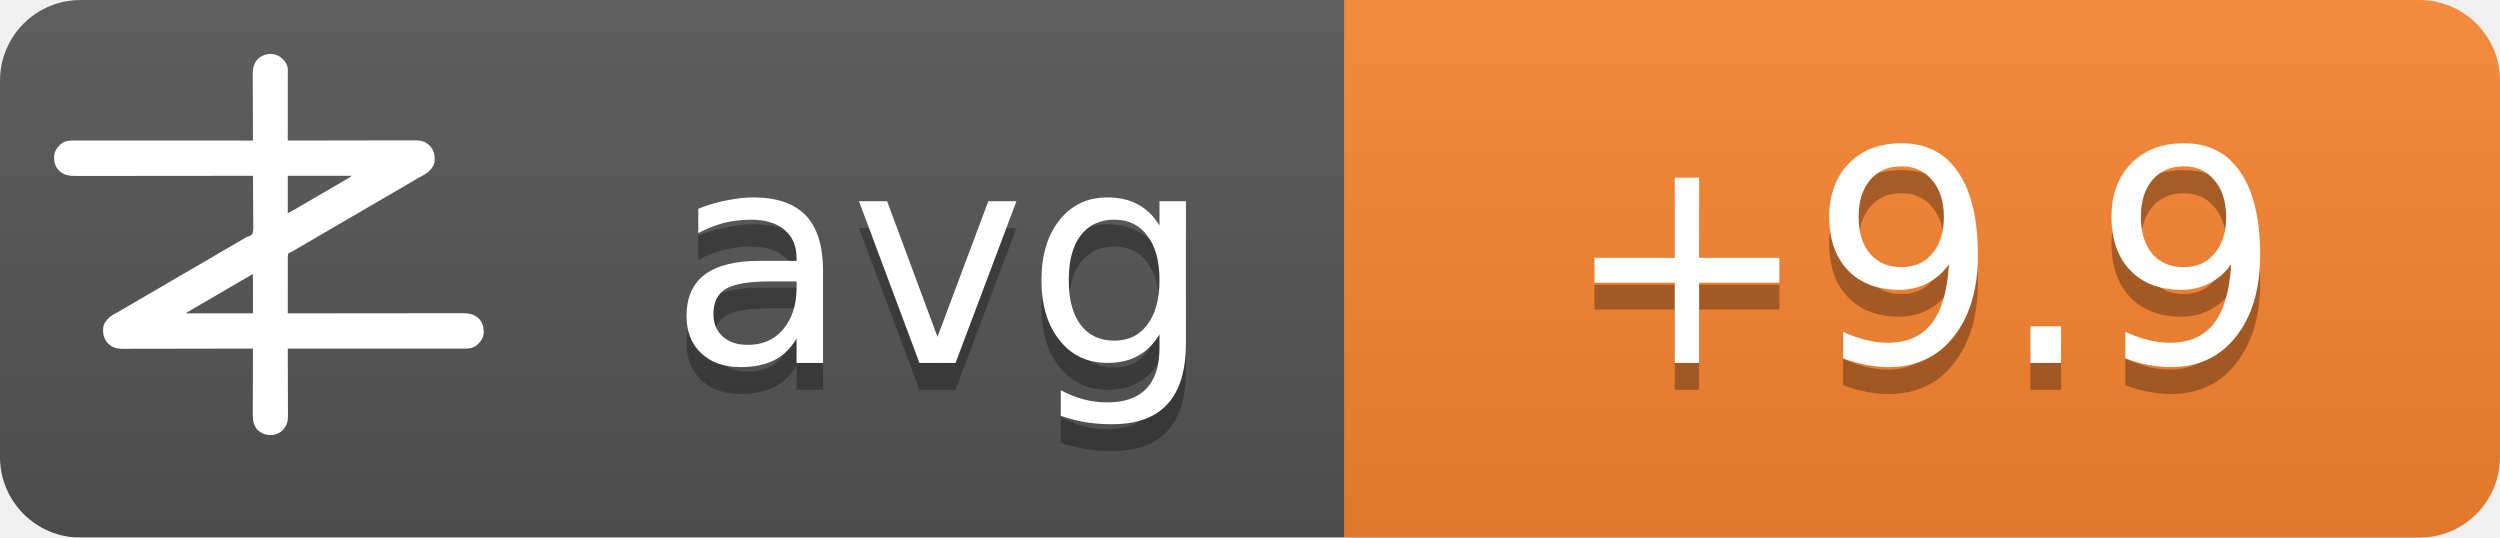
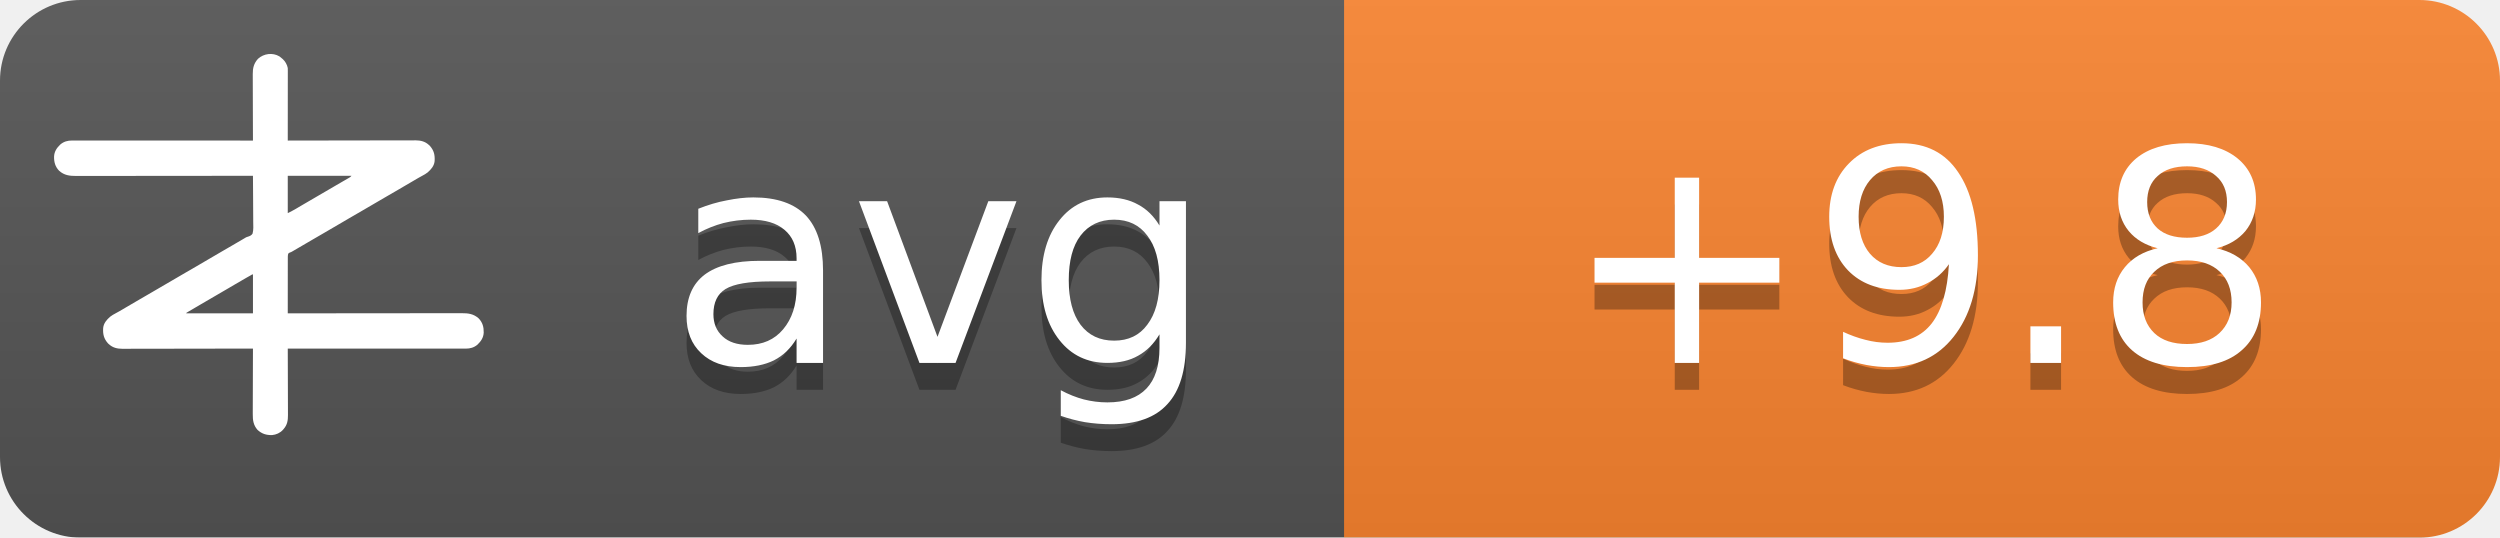
<svg xmlns="http://www.w3.org/2000/svg" width="93" height="20">
  <linearGradient id="b" x2="0" y2="100%">
    <stop offset="0" stop-color="#bbb" stop-opacity=".1" />
    <stop offset="1" stop-opacity=".1" />
  </linearGradient>
  <mask id="a">
    <rect width="93" height="20" rx="3" fill="#fff" />
  </mask>
  <g mask="url(#a)">
    <path fill="#555" d="M0 0h93v20H0z" />
    <path fill="#fb8530" d="M50 0h43v20H50z" />
    <path fill="url(#b)" d="M0 0h93v20H0z" />
  </g>
  <g fill="#fff" text-anchor="middle" font-family="DejaVu Sans,Verdana,Geneva,sans-serif" font-size="11">
    <text x="35" y="14.5" fill="#010101" fill-opacity=".3" text-anchor="middle">avg</text>
    <text x="35" y="13.5" text-anchor="middle">avg</text>
-     <text x="71.5" y="14.5" fill="#010101" fill-opacity=".3" text-anchor="middle">+9.9</text>
-     <text x="71.5" y="13.5" text-anchor="middle">+9.9</text>
+     <text x="71.5" y="14.5" fill="#010101" fill-opacity=".3" text-anchor="middle">+9.8</text>
+     <text x="71.5" y="13.5" text-anchor="middle">+9.8</text>
  </g>
  <g transform="translate(2, 2) scale(0.0156)">
    <path d="M538.273,6.355 C540.3,7.803 542.146,9.339 544,11 C544.605,11.501 545.209,12.003 545.832,12.52 C551.93,17.98 556.451,25.923 558,34 C558.09,36.348 558.122,38.699 558.12,41.049 C558.121,41.759 558.122,42.469 558.123,43.2 C558.124,45.578 558.119,47.957 558.114,50.335 C558.113,52.04 558.113,53.745 558.114,55.45 C558.114,60.08 558.108,64.71 558.101,69.339 C558.095,74.177 558.095,79.015 558.093,83.853 C558.09,93.015 558.082,102.177 558.072,111.339 C558.061,121.77 558.055,132.2 558.05,142.63 C558.04,164.087 558.022,185.543 558,207 C558.992,206.998 558.992,206.998 560.005,206.995 C599.244,206.906 638.484,206.837 677.724,206.796 C682.439,206.791 687.153,206.786 691.868,206.78 C692.807,206.779 693.746,206.778 694.713,206.777 C709.897,206.76 725.081,206.728 740.266,206.691 C755.854,206.654 771.443,206.632 787.031,206.624 C796.645,206.618 806.259,206.601 815.872,206.568 C822.471,206.547 829.069,206.541 835.668,206.546 C839.471,206.549 843.274,206.545 847.077,206.523 C851.211,206.5 855.344,206.508 859.478,206.519 C860.666,206.507 861.854,206.496 863.077,206.484 C874.708,206.566 885.27,209.022 894,217 C894.866,217.763 895.732,218.526 896.625,219.312 C906.609,230.61 909.093,241.115 908.211,255.893 C907.045,267.523 899.957,275.585 891.527,282.982 C887.507,286.192 883.149,288.577 878.625,291 C876.581,292.125 874.538,293.253 872.496,294.383 C871.434,294.97 870.371,295.557 869.277,296.161 C863.687,299.298 858.19,302.589 852.688,305.875 C842.692,311.83 832.649,317.693 822.564,323.493 C812.339,329.374 802.151,335.315 791.968,341.266 C786.98,344.18 781.99,347.09 777,350 C775,351.167 773,352.333 771,353.5 C767,355.833 763,358.167 759,360.5 C758.01,361.077 757.02,361.655 756,362.25 C753.999,363.417 751.997,364.585 749.996,365.752 C745.019,368.655 740.044,371.558 735.07,374.465 C724.795,380.468 714.504,386.442 704.188,392.375 C695.251,397.517 686.361,402.73 677.5,408 C667.565,413.909 657.583,419.731 647.563,425.494 C637.339,431.374 627.151,437.315 616.968,443.266 C611.98,446.18 606.99,449.09 602,452 C595.8,455.616 589.601,459.233 583.402,462.852 C581.779,463.799 581.779,463.799 580.123,464.766 C578.058,465.971 575.993,467.177 573.928,468.383 C572.991,468.929 572.055,469.476 571.09,470.039 C570.274,470.516 569.458,470.992 568.617,471.483 C566,473 566,473 562.392,474.252 C560.444,475.261 560.444,475.261 559,477 C557.895,481.466 558.058,485.91 558.114,490.489 C558.106,491.889 558.095,493.288 558.081,494.688 C558.052,498.486 558.066,502.282 558.088,506.08 C558.104,510.049 558.08,514.018 558.06,517.987 C558.029,525.502 558.033,533.017 558.05,540.532 C558.068,549.089 558.046,557.645 558.021,566.201 C557.97,583.801 557.969,601.4 558,619 C558.905,618.999 559.811,618.998 560.743,618.997 C614.404,618.929 668.065,618.878 721.726,618.847 C728.169,618.843 734.613,618.839 741.057,618.835 C742.339,618.834 743.622,618.834 744.944,618.833 C765.713,618.82 786.482,618.796 807.25,618.769 C828.563,618.74 849.875,618.724 871.187,618.718 C884.337,618.714 897.486,618.701 910.636,618.676 C919.654,618.66 928.673,618.656 937.691,618.659 C942.893,618.661 948.096,618.658 953.298,618.642 C958.065,618.628 962.833,618.627 967.6,618.637 C969.32,618.639 971.041,618.635 972.761,618.625 C988.359,618.545 1001.304,620.231 1013.289,631.07 C1022.63,640.831 1025.523,651.69 1025.273,664.816 C1024.716,676.951 1018.801,685.602 1010.25,693.75 C1002.107,700.576 993.074,703.126 982.638,703.123 C981.903,703.124 981.168,703.125 980.41,703.127 C977.94,703.129 975.469,703.125 972.998,703.12 C971.212,703.121 969.426,703.122 967.64,703.123 C962.725,703.125 957.811,703.121 952.897,703.116 C947.6,703.112 942.303,703.113 937.006,703.114 C927.826,703.114 918.646,703.111 909.467,703.106 C896.194,703.098 882.922,703.095 869.65,703.094 C848.117,703.092 826.585,703.085 805.052,703.075 C784.134,703.066 763.215,703.059 742.296,703.055 C740.362,703.055 740.362,703.055 738.389,703.054 C731.923,703.053 725.456,703.052 718.989,703.05 C665.326,703.04 611.663,703.022 558,703 C558.004,703.881 558.007,704.763 558.011,705.671 C558.1,727.147 558.166,748.623 558.207,770.099 C558.228,780.485 558.256,790.871 558.302,801.257 C558.342,810.312 558.367,819.367 558.376,828.422 C558.382,833.214 558.394,838.006 558.423,842.798 C558.45,847.315 558.458,851.831 558.452,856.348 C558.454,858 558.461,859.651 558.477,861.303 C558.593,874.39 556.909,884.889 548,895 C547.475,895.617 546.951,896.235 546.41,896.871 C539.67,904.246 530.375,908.396 520.457,909.341 C506.721,909.483 496.278,906.386 486,897 C475.869,885.646 474.41,873.462 474.546,858.87 C474.547,857.164 474.546,855.458 474.544,853.752 C474.543,849.152 474.566,844.551 474.594,839.951 C474.62,835.132 474.622,830.312 474.627,825.493 C474.639,816.381 474.672,807.269 474.712,798.157 C474.757,787.777 474.779,777.397 474.799,767.017 C474.84,745.678 474.911,724.339 475,703 C474.324,703.002 473.647,703.003 472.95,703.005 C432.834,703.094 392.718,703.163 352.601,703.204 C347.781,703.209 342.961,703.214 338.141,703.22 C337.181,703.221 336.222,703.222 335.233,703.223 C319.709,703.24 304.185,703.272 288.662,703.309 C272.725,703.346 256.788,703.368 240.852,703.376 C231.023,703.382 221.195,703.399 211.366,703.432 C204.62,703.453 197.875,703.459 191.129,703.454 C187.241,703.451 183.353,703.455 179.465,703.477 C175.897,703.496 172.329,703.497 168.762,703.484 C166.876,703.481 164.991,703.498 163.106,703.516 C151.4,703.435 140.793,701.035 132,693 C131.134,692.237 130.268,691.474 129.375,690.688 C119.391,679.39 116.907,668.885 117.789,654.107 C118.955,642.477 126.043,634.415 134.473,627.018 C138.493,623.808 142.851,621.423 147.375,619 C149.419,617.875 151.462,616.747 153.504,615.617 C154.566,615.03 155.629,614.443 156.723,613.839 C162.313,610.702 167.81,607.411 173.312,604.125 C183.308,598.17 193.351,592.307 203.436,586.507 C213.661,580.626 223.849,574.685 234.032,568.734 C239.02,565.82 244.01,562.91 249,560 C251,558.833 253,557.667 255,556.5 C267,549.5 279,542.5 291,535.5 C291.99,534.923 292.98,534.345 294,533.75 C296.001,532.583 298.003,531.415 300.004,530.248 C304.981,527.345 309.956,524.442 314.93,521.535 C325.205,515.532 335.496,509.558 345.812,503.625 C354.749,498.483 363.639,493.27 372.5,488 C382.435,482.091 392.417,476.269 402.437,470.506 C409.68,466.34 416.909,462.151 424.125,457.938 C425.588,457.083 425.588,457.083 427.08,456.212 C430.054,454.475 433.027,452.738 436,451 C440.208,448.541 444.416,446.083 448.625,443.625 C449.56,443.078 450.494,442.532 451.458,441.969 C452.371,441.435 453.285,440.901 454.227,440.352 C455.087,439.812 455.946,439.273 456.832,438.717 C460,437 460,437 463.571,436.011 C468.09,434.438 471.29,433.051 474,429 C476.614,419.869 475.804,409.751 475.621,400.323 C475.562,396.476 475.582,392.63 475.593,388.784 C475.603,381.508 475.541,374.236 475.454,366.961 C475.358,358.676 475.341,350.391 475.331,342.105 C475.309,325.069 475.188,308.035 475,291 C473.62,291.002 473.62,291.002 472.212,291.003 C417.674,291.071 363.137,291.122 308.599,291.153 C302.05,291.157 295.501,291.161 288.953,291.165 C287.649,291.166 286.345,291.166 285.002,291.167 C263.894,291.18 242.785,291.204 221.677,291.231 C200.017,291.26 178.357,291.276 156.696,291.282 C143.332,291.286 129.967,291.299 116.602,291.324 C107.437,291.34 98.271,291.344 89.106,291.341 C83.818,291.339 78.531,291.342 73.244,291.358 C68.398,291.372 63.554,291.373 58.708,291.363 C56.96,291.361 55.211,291.365 53.463,291.375 C37.782,291.454 24.767,289.833 12.711,278.93 C3.37,269.169 0.477,258.31 0.727,245.184 C1.284,233.049 7.199,224.398 15.75,216.25 C23.907,209.413 33.022,206.837 43.471,206.877 C44.592,206.875 44.592,206.875 45.735,206.873 C48.246,206.871 50.757,206.875 53.267,206.88 C55.083,206.879 56.898,206.878 58.713,206.877 C63.707,206.875 68.701,206.879 73.695,206.884 C79.078,206.888 84.461,206.887 89.844,206.886 C99.172,206.886 108.501,206.889 117.83,206.894 C131.317,206.902 144.805,206.905 158.293,206.906 C180.174,206.908 202.056,206.915 223.938,206.925 C245.197,206.934 266.455,206.941 287.714,206.945 C289.024,206.945 290.334,206.946 291.683,206.946 C298.255,206.947 304.827,206.948 311.398,206.95 C365.932,206.96 420.466,206.978 475,207 C474.996,206.119 474.993,205.237 474.989,204.329 C474.9,182.853 474.834,161.377 474.793,139.901 C474.772,129.515 474.744,119.129 474.698,108.743 C474.658,99.688 474.633,90.633 474.624,81.578 C474.618,76.786 474.606,71.994 474.577,67.202 C474.55,62.685 474.542,58.169 474.548,53.652 C474.546,52 474.539,50.349 474.523,48.697 C474.394,34.178 477.037,23.083 487,12 C500.963,-0.67 521.883,-3.417 538.273,6.355 Z M558,291 C558,320.37 558,349.74 558,380 C568.041,374.999 568.041,374.999 577.75,369.5 C579.212,368.63 580.674,367.76 582.137,366.891 C582.915,366.427 583.692,365.964 584.494,365.486 C589.168,362.714 593.867,359.985 598.562,357.25 C600.626,356.047 602.69,354.844 604.754,353.641 C606.305,352.737 606.305,352.737 607.887,351.814 C612.926,348.878 617.963,345.939 623,343 C625,341.833 627,340.667 629,339.5 C629.99,338.923 630.98,338.345 632,337.75 C665,318.5 665,318.5 668.005,316.747 C669.988,315.59 671.971,314.433 673.954,313.274 C679.207,310.206 684.467,307.151 689.738,304.113 C690.838,303.477 691.939,302.841 693.072,302.186 C695.187,300.963 697.304,299.744 699.424,298.529 C700.848,297.705 700.848,297.705 702.301,296.863 C703.138,296.382 703.975,295.9 704.837,295.404 C707.289,293.919 707.289,293.919 710,291 C659.84,291 609.68,291 558,291 Z M469.207,528.605 C468.196,529.17 467.184,529.735 466.142,530.316 C465.043,530.934 463.945,531.551 462.812,532.188 C461.682,532.822 460.552,533.456 459.387,534.109 C450.357,539.189 441.423,544.425 432.52,549.723 C426.741,553.161 420.935,556.553 415.125,559.938 C414.127,560.519 413.129,561.1 412.101,561.699 C410.078,562.878 408.055,564.056 406.032,565.234 C401.02,568.153 396.01,571.077 391,574 C389,575.167 387,576.333 385,577.5 C384.01,578.077 383.02,578.655 382,579.25 C373,584.5 373,584.5 369.998,586.251 C368.005,587.414 366.012,588.576 364.02,589.739 C358.909,592.721 353.798,595.7 348.684,598.676 C335.318,606.454 335.318,606.454 322,614.312 C321.065,614.863 321.065,614.863 320.111,615.425 C318.723,616.255 317.358,617.123 316,618 C316,618.33 316,618.66 316,619 C368.47,619 420.94,619 475,619 C475,588.31 475,557.62 475,526 C472.956,526 470.925,527.646 469.207,528.605 Z" fill="#fff" fill-rule="nonzero" />
  </g>
</svg>
